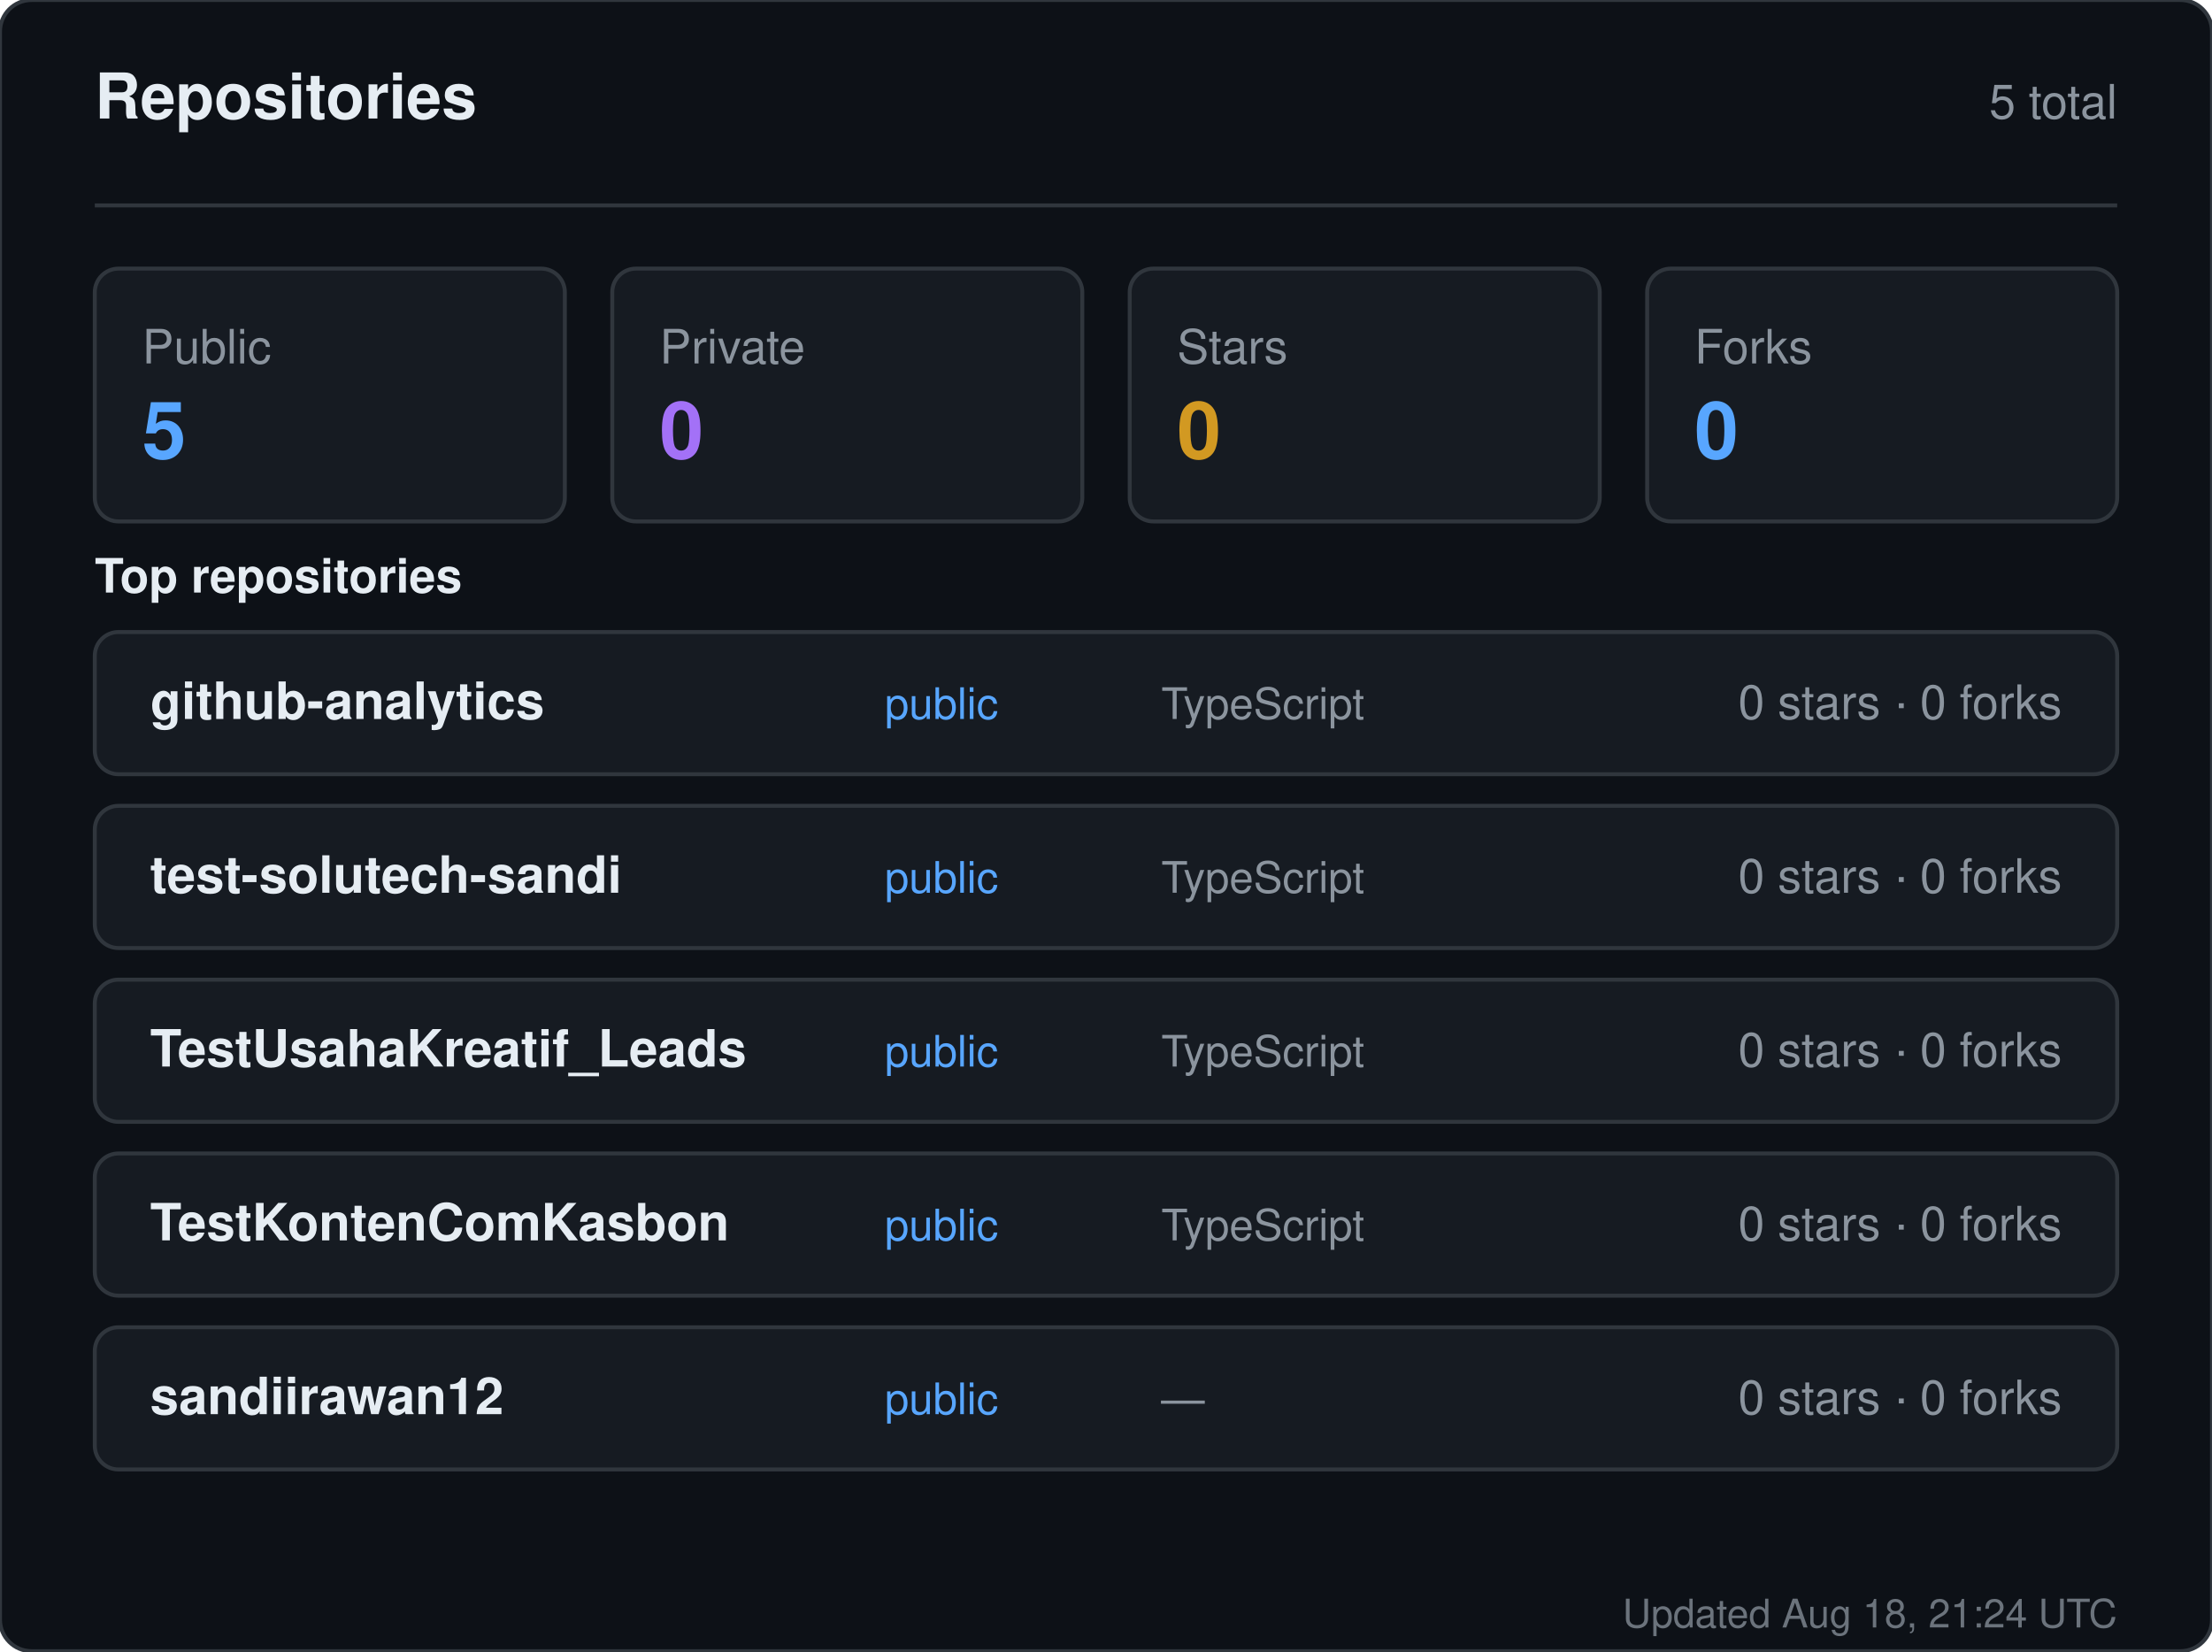
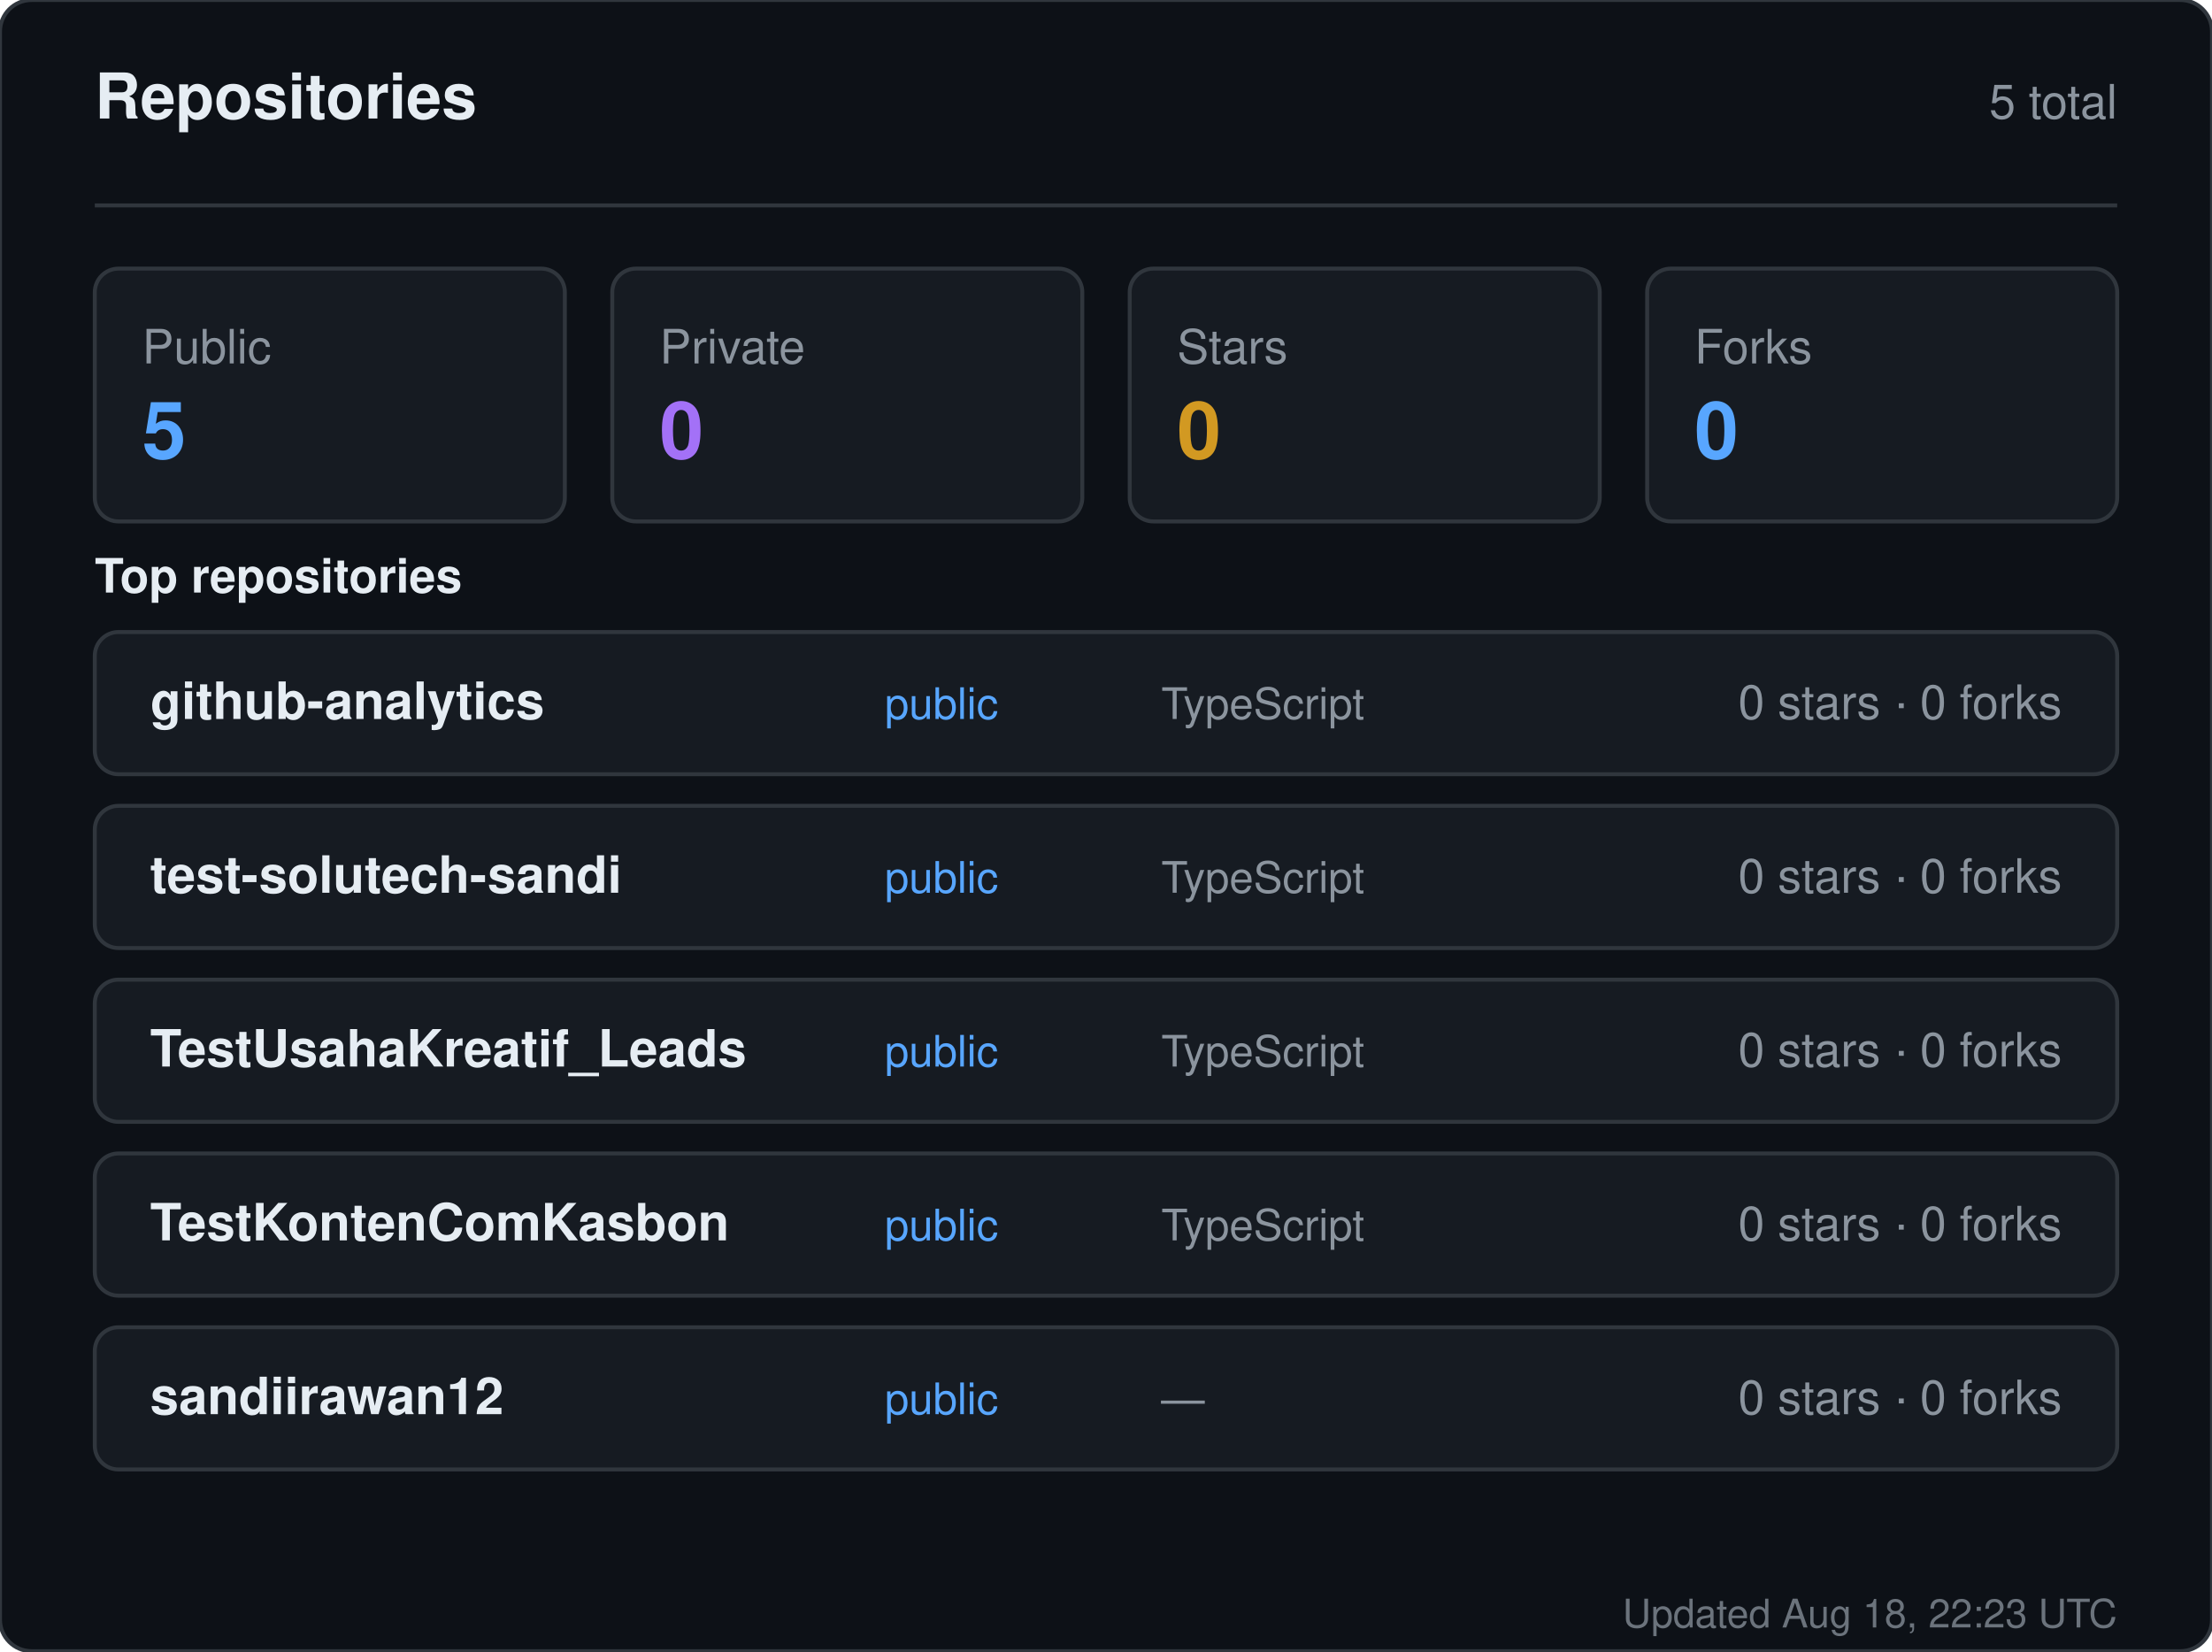
<svg xmlns="http://www.w3.org/2000/svg" width="560" height="418" viewBox="0 0 560 418" role="img" aria-label="Repositories for sandiirawan12">
  <rect width="560" height="418" rx="8" fill="#0d1117" stroke="#30363d" />
  <g font-family="-apple-system, BlinkMacSystemFont, Segoe UI, Helvetica, Arial, sans-serif">
    <text x="24" y="30" fill="#e6edf3" font-size="16" font-weight="700">Repositories</text>
    <text x="536" y="30" fill="#8b949e" font-size="12" text-anchor="end">5 total</text>
    <line x1="24" y1="52" x2="536" y2="52" stroke="#30363d" />
    <rect x="24" y="68" width="119" height="64" rx="6" fill="#161b22" stroke="#30363d" />
    <text x="36" y="92" fill="#8b949e" font-size="12">Public</text>
    <text x="36" y="116" fill="#58a6ff" font-size="20" font-weight="700">5</text>
    <rect x="155" y="68" width="119" height="64" rx="6" fill="#161b22" stroke="#30363d" />
    <text x="167" y="92" fill="#8b949e" font-size="12">Private</text>
    <text x="167" y="116" fill="#a371f7" font-size="20" font-weight="700">0</text>
    <rect x="286" y="68" width="119" height="64" rx="6" fill="#161b22" stroke="#30363d" />
    <text x="298" y="92" fill="#8b949e" font-size="12">Stars</text>
    <text x="298" y="116" fill="#d29922" font-size="20" font-weight="700">0</text>
    <rect x="417" y="68" width="119" height="64" rx="6" fill="#161b22" stroke="#30363d" />
    <text x="429" y="92" fill="#8b949e" font-size="12">Forks</text>
    <text x="429" y="116" fill="#58a6ff" font-size="20" font-weight="700">0</text>
    <text x="24" y="150" fill="#e6edf3" font-size="12" font-weight="600">Top repositories</text>
    <rect x="24" y="160" width="512" height="36" rx="6" fill="#161b22" stroke="#30363d" />
    <text x="38" y="182" fill="#e6edf3" font-size="13" font-weight="600">github-analytics</text>
    <text x="224" y="182" fill="#58a6ff" font-size="11">public</text>
    <text x="294" y="182" fill="#8b949e" font-size="11">TypeScript</text>
    <text x="522" y="182" fill="#8b949e" font-size="12" text-anchor="end">0 stars · 0 forks</text>
    <rect x="24" y="204" width="512" height="36" rx="6" fill="#161b22" stroke="#30363d" />
    <text x="38" y="226" fill="#e6edf3" font-size="13" font-weight="600">test-solutech-sandi</text>
    <text x="224" y="226" fill="#58a6ff" font-size="11">public</text>
    <text x="294" y="226" fill="#8b949e" font-size="11">TypeScript</text>
    <text x="522" y="226" fill="#8b949e" font-size="12" text-anchor="end">0 stars · 0 forks</text>
    <rect x="24" y="248" width="512" height="36" rx="6" fill="#161b22" stroke="#30363d" />
    <text x="38" y="270" fill="#e6edf3" font-size="13" font-weight="600">TestUsahaKreatif_Leads</text>
    <text x="224" y="270" fill="#58a6ff" font-size="11">public</text>
    <text x="294" y="270" fill="#8b949e" font-size="11">TypeScript</text>
    <text x="522" y="270" fill="#8b949e" font-size="12" text-anchor="end">0 stars · 0 forks</text>
    <rect x="24" y="292" width="512" height="36" rx="6" fill="#161b22" stroke="#30363d" />
    <text x="38" y="314" fill="#e6edf3" font-size="13" font-weight="600">TestKontenComKasbon</text>
    <text x="224" y="314" fill="#58a6ff" font-size="11">public</text>
    <text x="294" y="314" fill="#8b949e" font-size="11">TypeScript</text>
    <text x="522" y="314" fill="#8b949e" font-size="12" text-anchor="end">0 stars · 0 forks</text>
    <rect x="24" y="336" width="512" height="36" rx="6" fill="#161b22" stroke="#30363d" />
    <text x="38" y="358" fill="#e6edf3" font-size="13" font-weight="600">sandiirawan12</text>
    <text x="224" y="358" fill="#58a6ff" font-size="11">public</text>
    <text x="294" y="358" fill="#8b949e" font-size="11">—</text>
    <text x="522" y="358" fill="#8b949e" font-size="12" text-anchor="end">0 stars · 0 forks</text>
-     <text x="536" y="412" fill="#8b949e" font-size="10" text-anchor="end" opacity="0.75">Updated Aug 18, 21:24 UTC</text>
+     <text x="536" y="412" fill="#8b949e" font-size="10" text-anchor="end" opacity="0.75">Updated Aug 18, 22:23 UTC</text>
  </g>
</svg>
